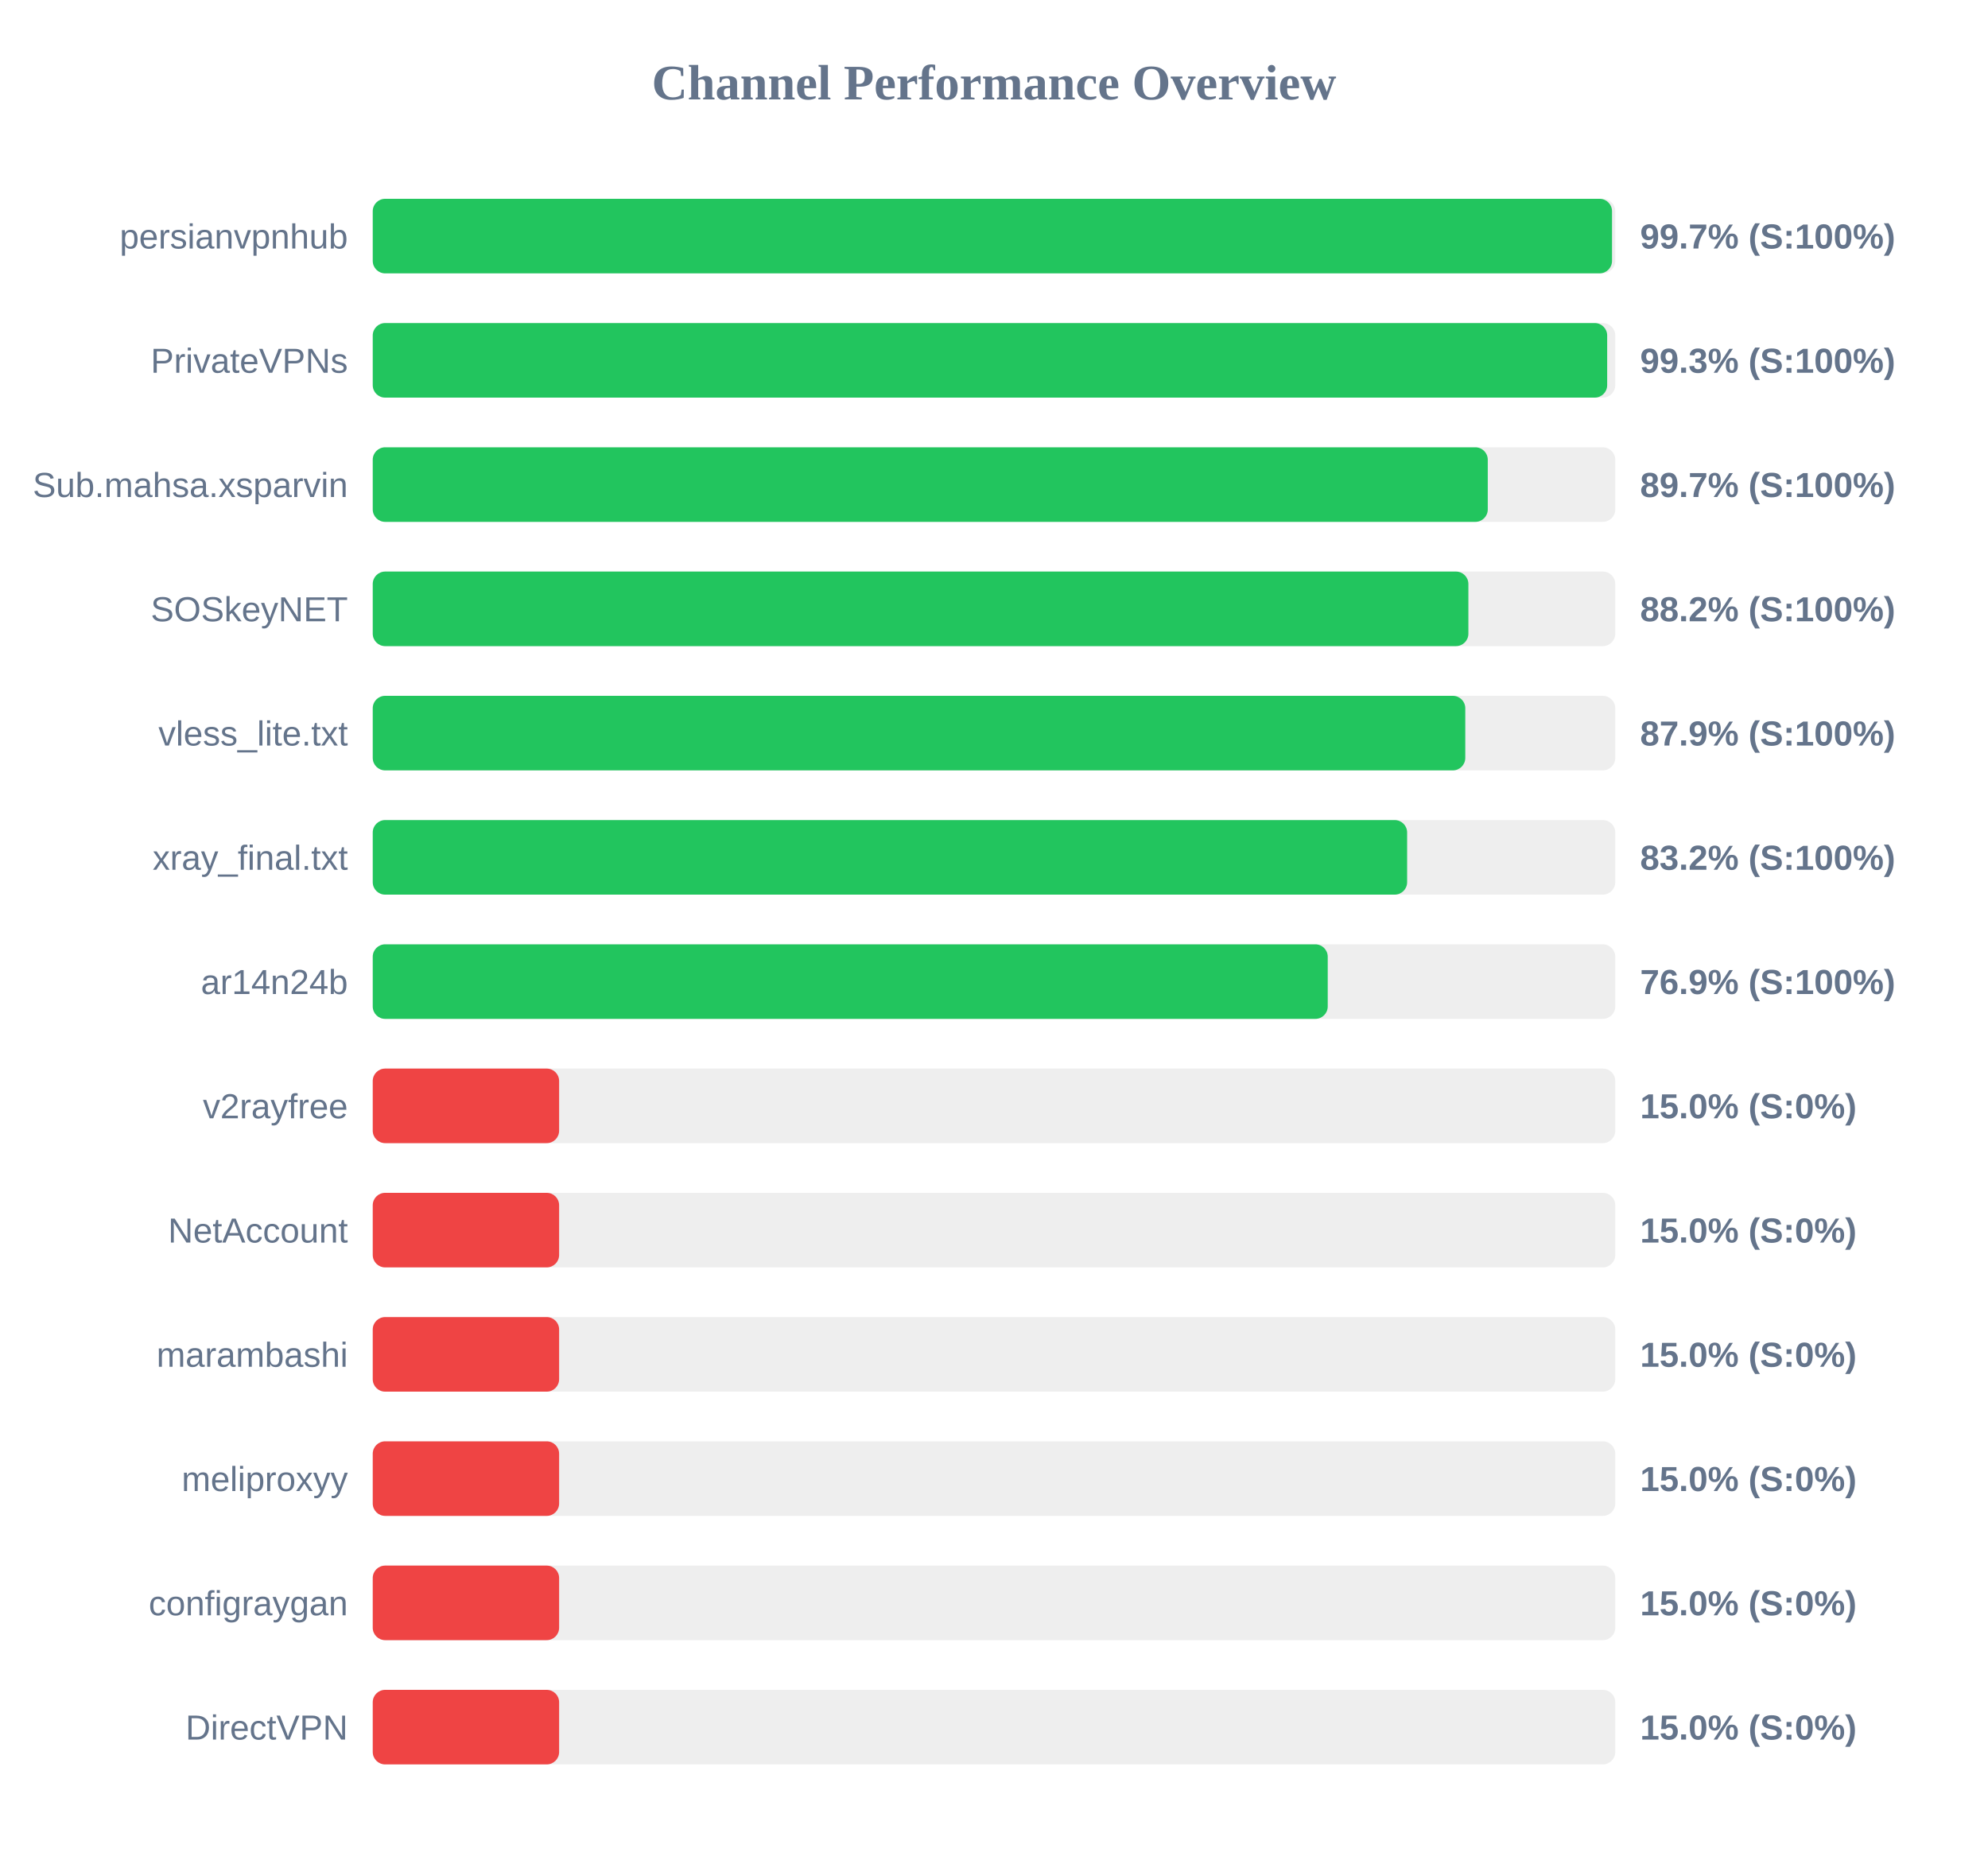
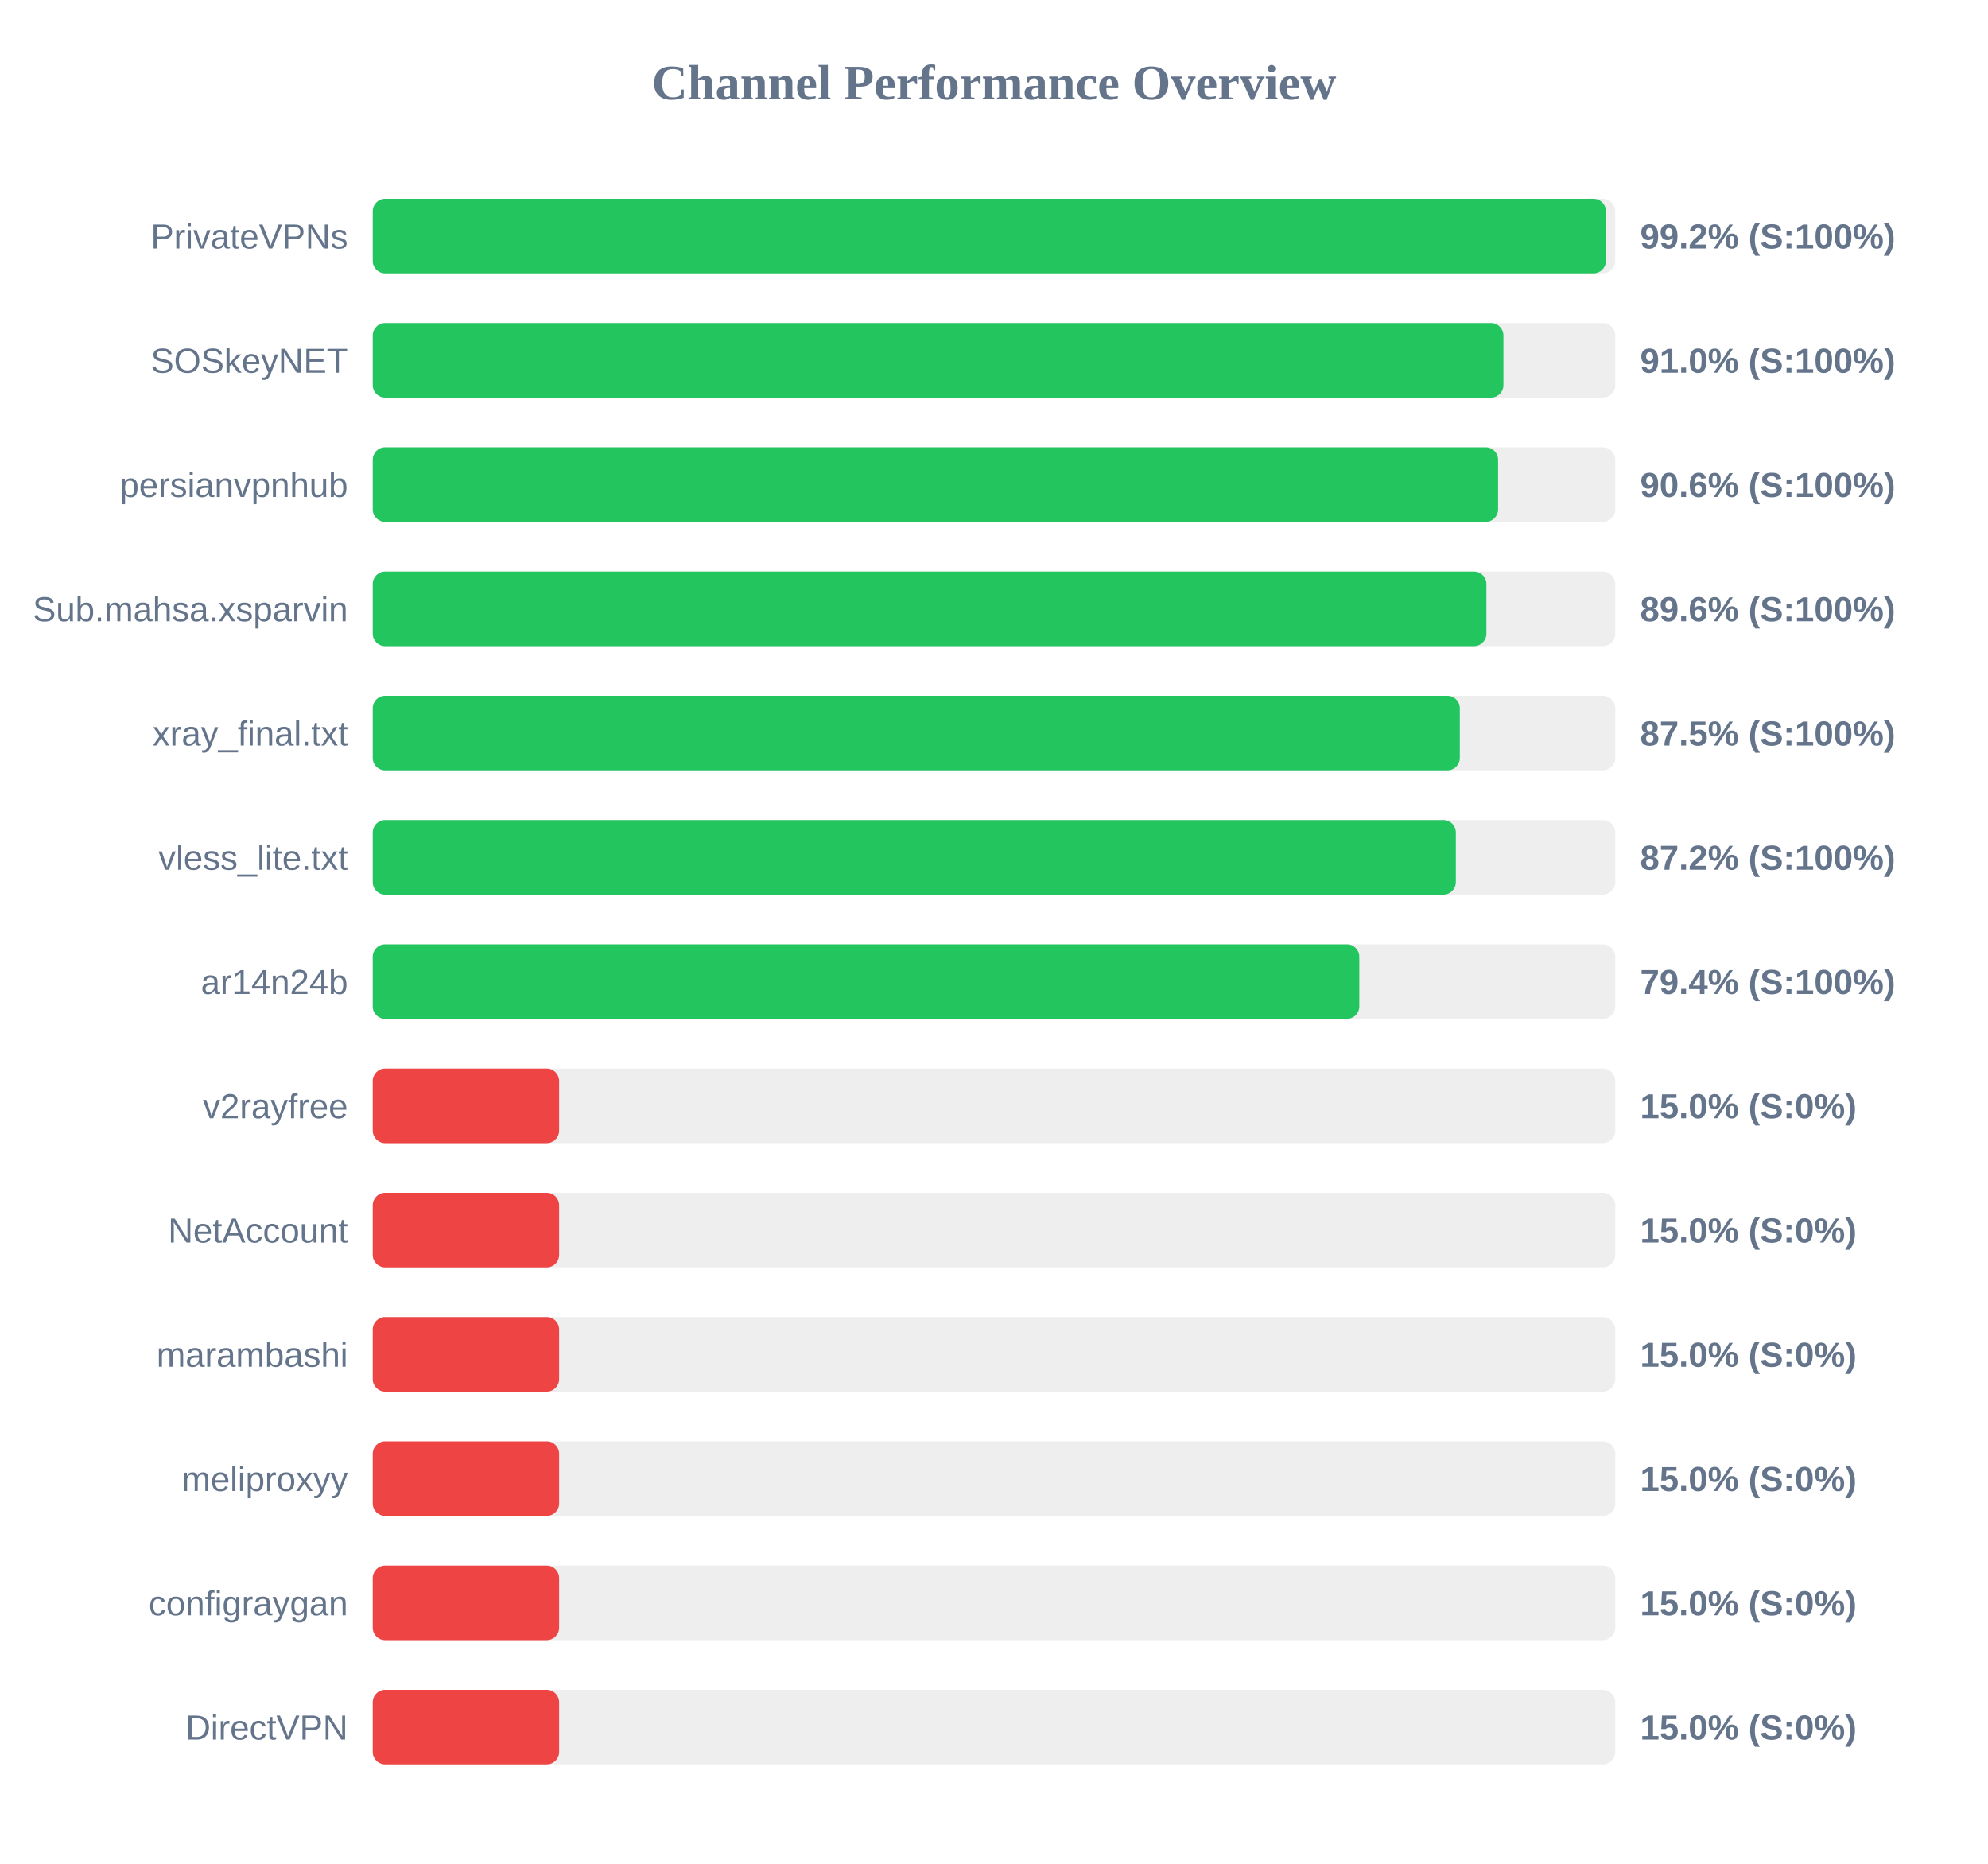
<svg xmlns="http://www.w3.org/2000/svg" width="800" height="750" version="1.1">
  <style>
        .row { font: 14px Arial; fill: #64748b; }
        .score { font: bold 14px Arial; fill: #64748b; }
    </style>
  <text x="400" y="40" text-anchor="middle" font-size="20px" font-weight="bold" fill="#64748b">Channel Performance Overview</text>
  <rect x="150" y="80" width="500" height="30" fill="#eee" rx="5" />
-   <rect x="150" y="80" width="498.7" height="30" fill="#22c55e" rx="5" />
-   <text x="140" y="100" text-anchor="end" class="row">persianvpnhub</text>
-   <text x="660" y="100" text-anchor="start" class="score">99.7% (S:100%)</text>
+   <rect x="150" y="80" width="496.25" height="30" fill="#22c55e" rx="5" />
+   <text x="140" y="100" text-anchor="end" class="row">PrivateVPNs</text>
+   <text x="660" y="100" text-anchor="start" class="score">99.2% (S:100%)</text>
  <rect x="150" y="130" width="500" height="30" fill="#eee" rx="5" />
-   <rect x="150" y="130" width="496.75" height="30" fill="#22c55e" rx="5" />
-   <text x="140" y="150" text-anchor="end" class="row">PrivateVPNs</text>
-   <text x="660" y="150" text-anchor="start" class="score">99.3% (S:100%)</text>
+   <rect x="150" y="130" width="455.0" height="30" fill="#22c55e" rx="5" />
+   <text x="140" y="150" text-anchor="end" class="row">SOSkeyNET</text>
+   <text x="660" y="150" text-anchor="start" class="score">91.0% (S:100%)</text>
  <rect x="150" y="180" width="500" height="30" fill="#eee" rx="5" />
-   <rect x="150" y="180" width="448.7" height="30" fill="#22c55e" rx="5" />
-   <text x="140" y="200" text-anchor="end" class="row">Sub.mahsa.xsparvin</text>
-   <text x="660" y="200" text-anchor="start" class="score">89.7% (S:100%)</text>
+   <rect x="150" y="180" width="452.85" height="30" fill="#22c55e" rx="5" />
+   <text x="140" y="200" text-anchor="end" class="row">persianvpnhub</text>
+   <text x="660" y="200" text-anchor="start" class="score">90.6% (S:100%)</text>
  <rect x="150" y="230" width="500" height="30" fill="#eee" rx="5" />
-   <rect x="150" y="230" width="440.9" height="30" fill="#22c55e" rx="5" />
-   <text x="140" y="250" text-anchor="end" class="row">SOSkeyNET</text>
-   <text x="660" y="250" text-anchor="start" class="score">88.2% (S:100%)</text>
+   <rect x="150" y="230" width="448.15" height="30" fill="#22c55e" rx="5" />
+   <text x="140" y="250" text-anchor="end" class="row">Sub.mahsa.xsparvin</text>
+   <text x="660" y="250" text-anchor="start" class="score">89.6% (S:100%)</text>
  <rect x="150" y="280" width="500" height="30" fill="#eee" rx="5" />
-   <rect x="150" y="280" width="439.65" height="30" fill="#22c55e" rx="5" />
-   <text x="140" y="300" text-anchor="end" class="row">vless_lite.txt</text>
-   <text x="660" y="300" text-anchor="start" class="score">87.9% (S:100%)</text>
+   <rect x="150" y="280" width="437.45" height="30" fill="#22c55e" rx="5" />
+   <text x="140" y="300" text-anchor="end" class="row">xray_final.txt</text>
+   <text x="660" y="300" text-anchor="start" class="score">87.5% (S:100%)</text>
  <rect x="150" y="330" width="500" height="30" fill="#eee" rx="5" />
-   <rect x="150" y="330" width="416.25" height="30" fill="#22c55e" rx="5" />
-   <text x="140" y="350" text-anchor="end" class="row">xray_final.txt</text>
-   <text x="660" y="350" text-anchor="start" class="score">83.2% (S:100%)</text>
+   <rect x="150" y="330" width="435.85" height="30" fill="#22c55e" rx="5" />
+   <text x="140" y="350" text-anchor="end" class="row">vless_lite.txt</text>
+   <text x="660" y="350" text-anchor="start" class="score">87.2% (S:100%)</text>
  <rect x="150" y="380" width="500" height="30" fill="#eee" rx="5" />
-   <rect x="150" y="380" width="384.3" height="30" fill="#22c55e" rx="5" />
+   <rect x="150" y="380" width="397.0" height="30" fill="#22c55e" rx="5" />
  <text x="140" y="400" text-anchor="end" class="row">ar14n24b</text>
-   <text x="660" y="400" text-anchor="start" class="score">76.9% (S:100%)</text>
+   <text x="660" y="400" text-anchor="start" class="score">79.4% (S:100%)</text>
  <rect x="150" y="430" width="500" height="30" fill="#eee" rx="5" />
  <rect x="150" y="430" width="75.0" height="30" fill="#ef4444" rx="5" />
  <text x="140" y="450" text-anchor="end" class="row">v2rayfree</text>
  <text x="660" y="450" text-anchor="start" class="score">15.0% (S:0%)</text>
  <rect x="150" y="480" width="500" height="30" fill="#eee" rx="5" />
  <rect x="150" y="480" width="75.0" height="30" fill="#ef4444" rx="5" />
  <text x="140" y="500" text-anchor="end" class="row">NetAccount</text>
  <text x="660" y="500" text-anchor="start" class="score">15.0% (S:0%)</text>
  <rect x="150" y="530" width="500" height="30" fill="#eee" rx="5" />
  <rect x="150" y="530" width="75.0" height="30" fill="#ef4444" rx="5" />
  <text x="140" y="550" text-anchor="end" class="row">marambashi</text>
  <text x="660" y="550" text-anchor="start" class="score">15.0% (S:0%)</text>
  <rect x="150" y="580" width="500" height="30" fill="#eee" rx="5" />
  <rect x="150" y="580" width="75.0" height="30" fill="#ef4444" rx="5" />
  <text x="140" y="600" text-anchor="end" class="row">meliproxyy</text>
  <text x="660" y="600" text-anchor="start" class="score">15.0% (S:0%)</text>
  <rect x="150" y="630" width="500" height="30" fill="#eee" rx="5" />
  <rect x="150" y="630" width="75.0" height="30" fill="#ef4444" rx="5" />
  <text x="140" y="650" text-anchor="end" class="row">configraygan</text>
  <text x="660" y="650" text-anchor="start" class="score">15.0% (S:0%)</text>
  <rect x="150" y="680" width="500" height="30" fill="#eee" rx="5" />
  <rect x="150" y="680" width="75.0" height="30" fill="#ef4444" rx="5" />
  <text x="140" y="700" text-anchor="end" class="row">DirectVPN</text>
  <text x="660" y="700" text-anchor="start" class="score">15.0% (S:0%)</text>
</svg>
